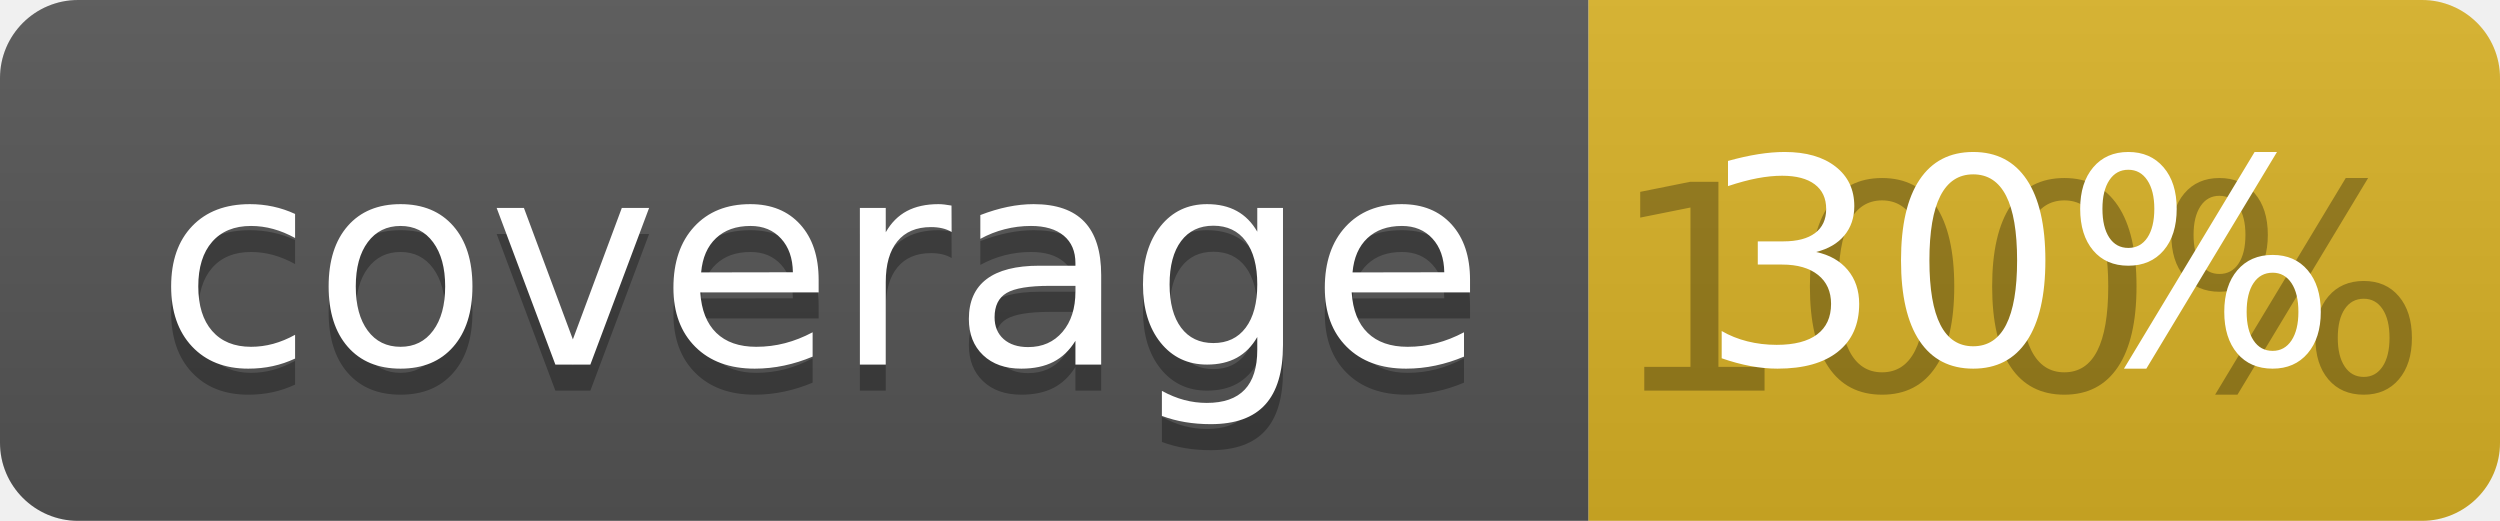
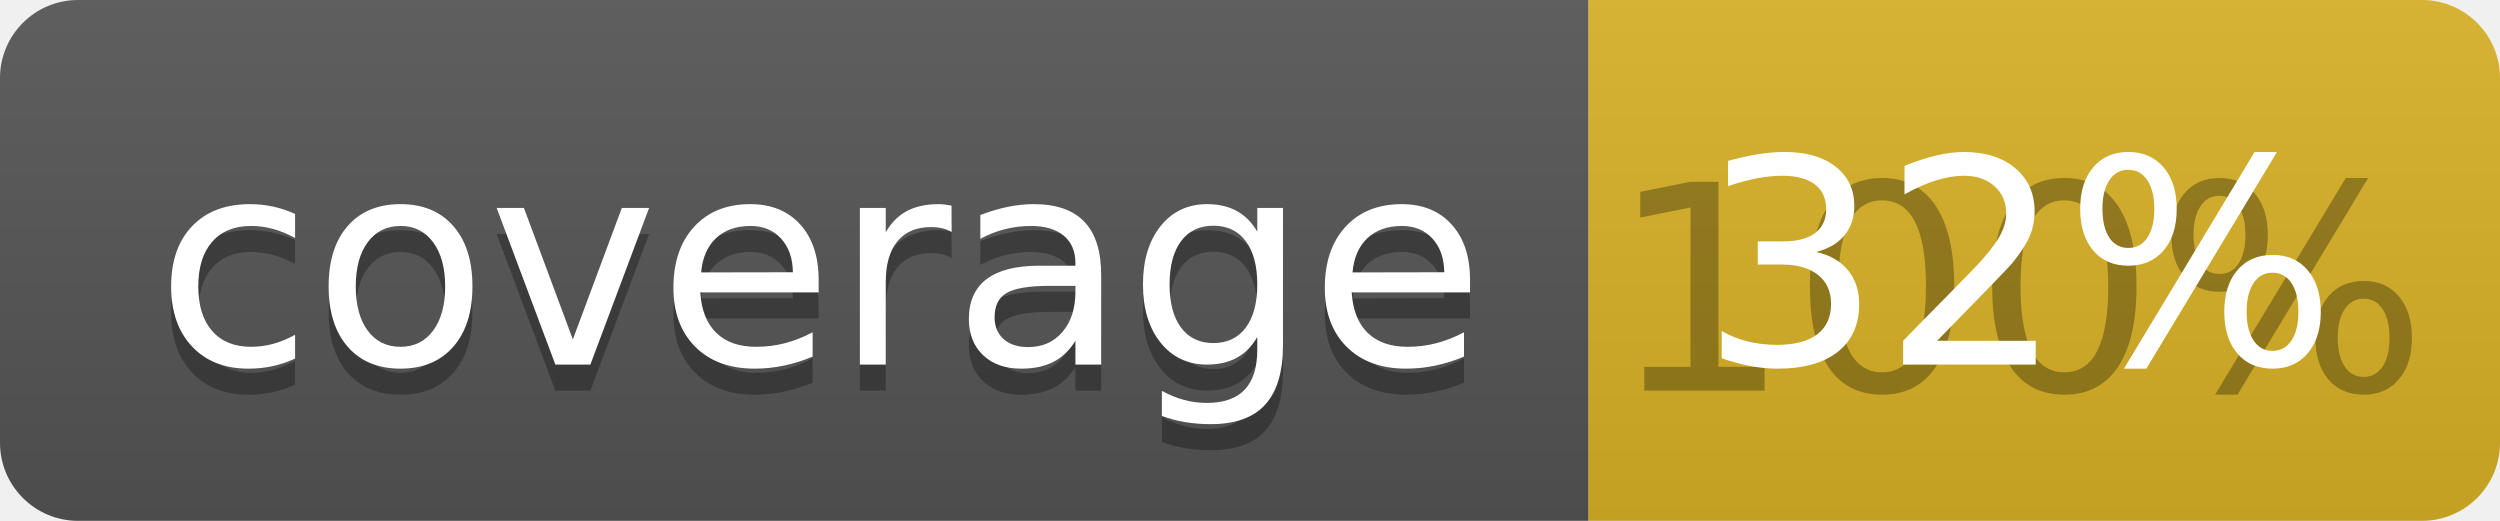
<svg xmlns="http://www.w3.org/2000/svg" width="96" height="20">
  <linearGradient id="b" x2="0" y2="100%">
    <stop offset="0" stop-color="#bbb" stop-opacity=".1" />
    <stop offset="1" stop-opacity=".1" />
  </linearGradient>
  <clipPath id="a">
    <rect width="96" height="20" rx="3" fill="#fff" />
  </clipPath>
  <g clip-path="url(#a)">
    <path fill="#555" d="M0 0h61v20H0z" />
    <path fill="#D9B226" d="M61 0h35v20H61z" />
    <path fill="url(#b)" d="M0 0h96v20H0z" />
  </g>
  <g fill="#fff" text-anchor="middle" font-family="DejaVu Sans,Verdana,Geneva,sans-serif" font-size="110">
    <text x="315" y="150" fill="#010101" fill-opacity=".3" transform="scale(.1)" textLength="510">coverage</text>
    <text x="315" y="140" transform="scale(.1)" textLength="510">coverage</text>
    <text x="775" y="150" fill="#010101" fill-opacity=".3" transform="scale(.1)" textLength="250">100%</text>
-     <text x="775" y="140" transform="scale(.1)" textLength="250">30%</text>
+     <text x="775" y="140" transform="scale(.1)" textLength="250">32%</text>
  </g>
</svg>
